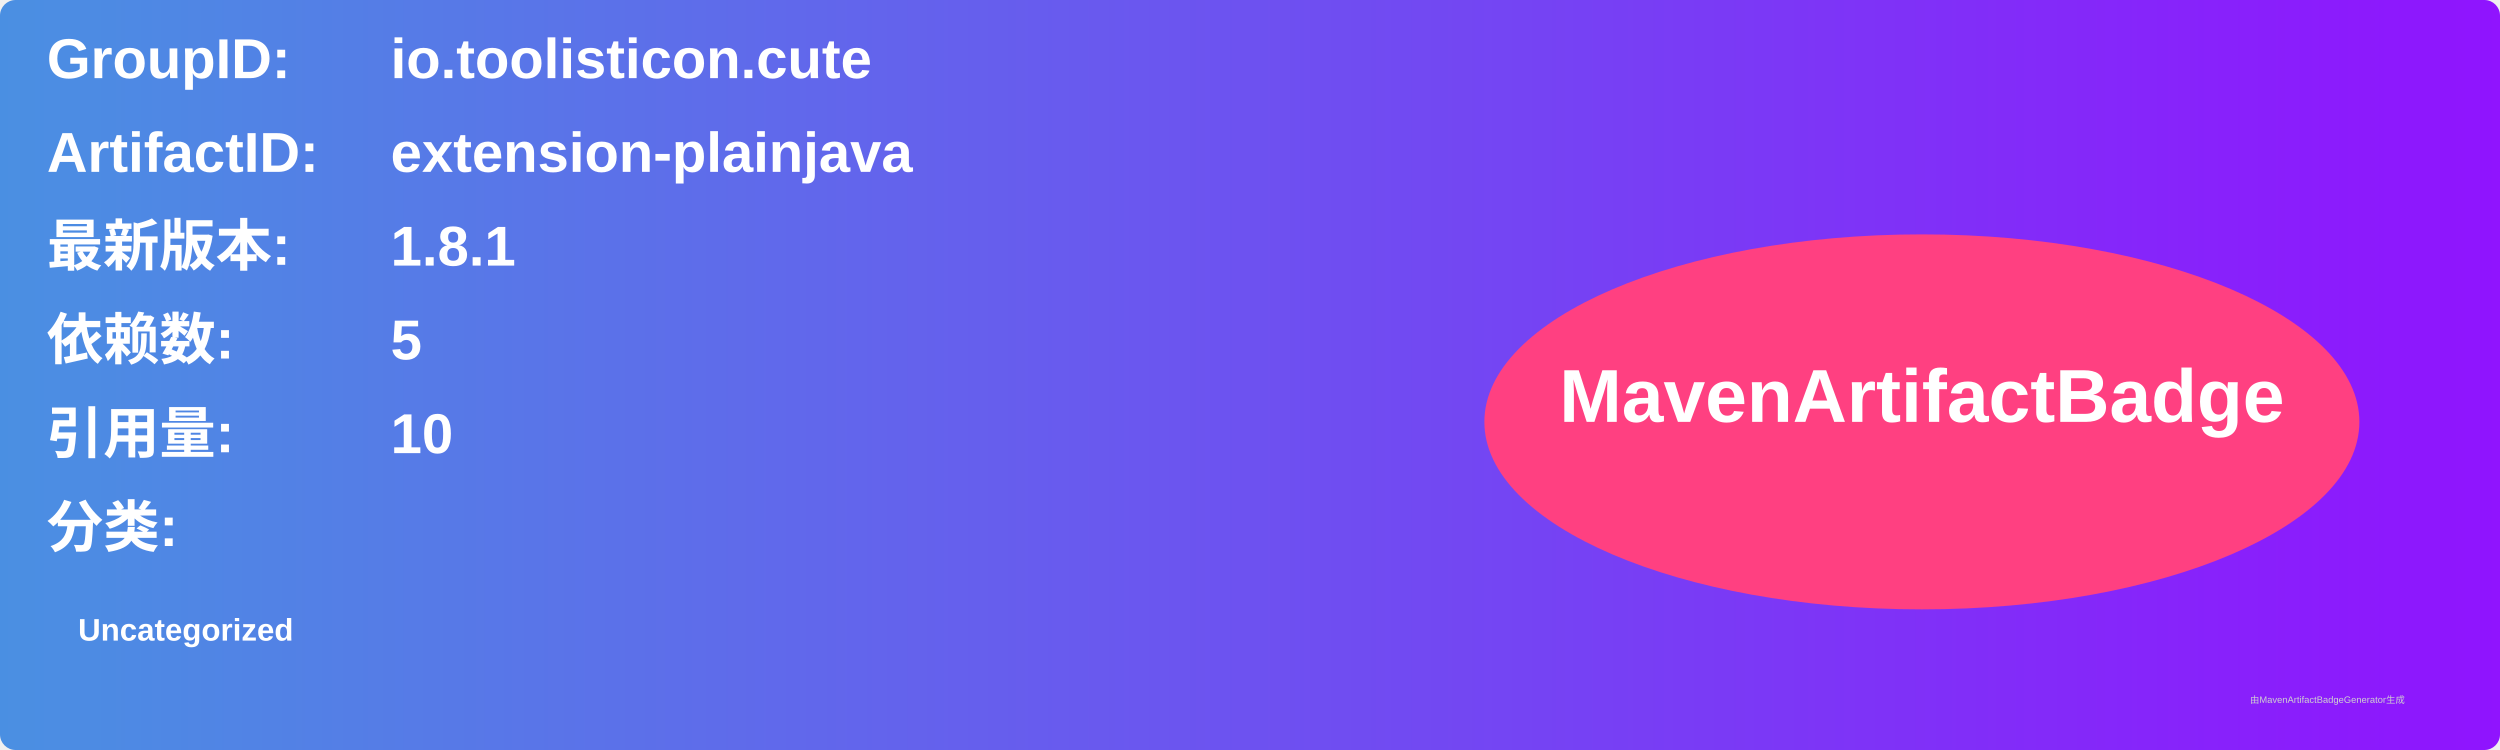
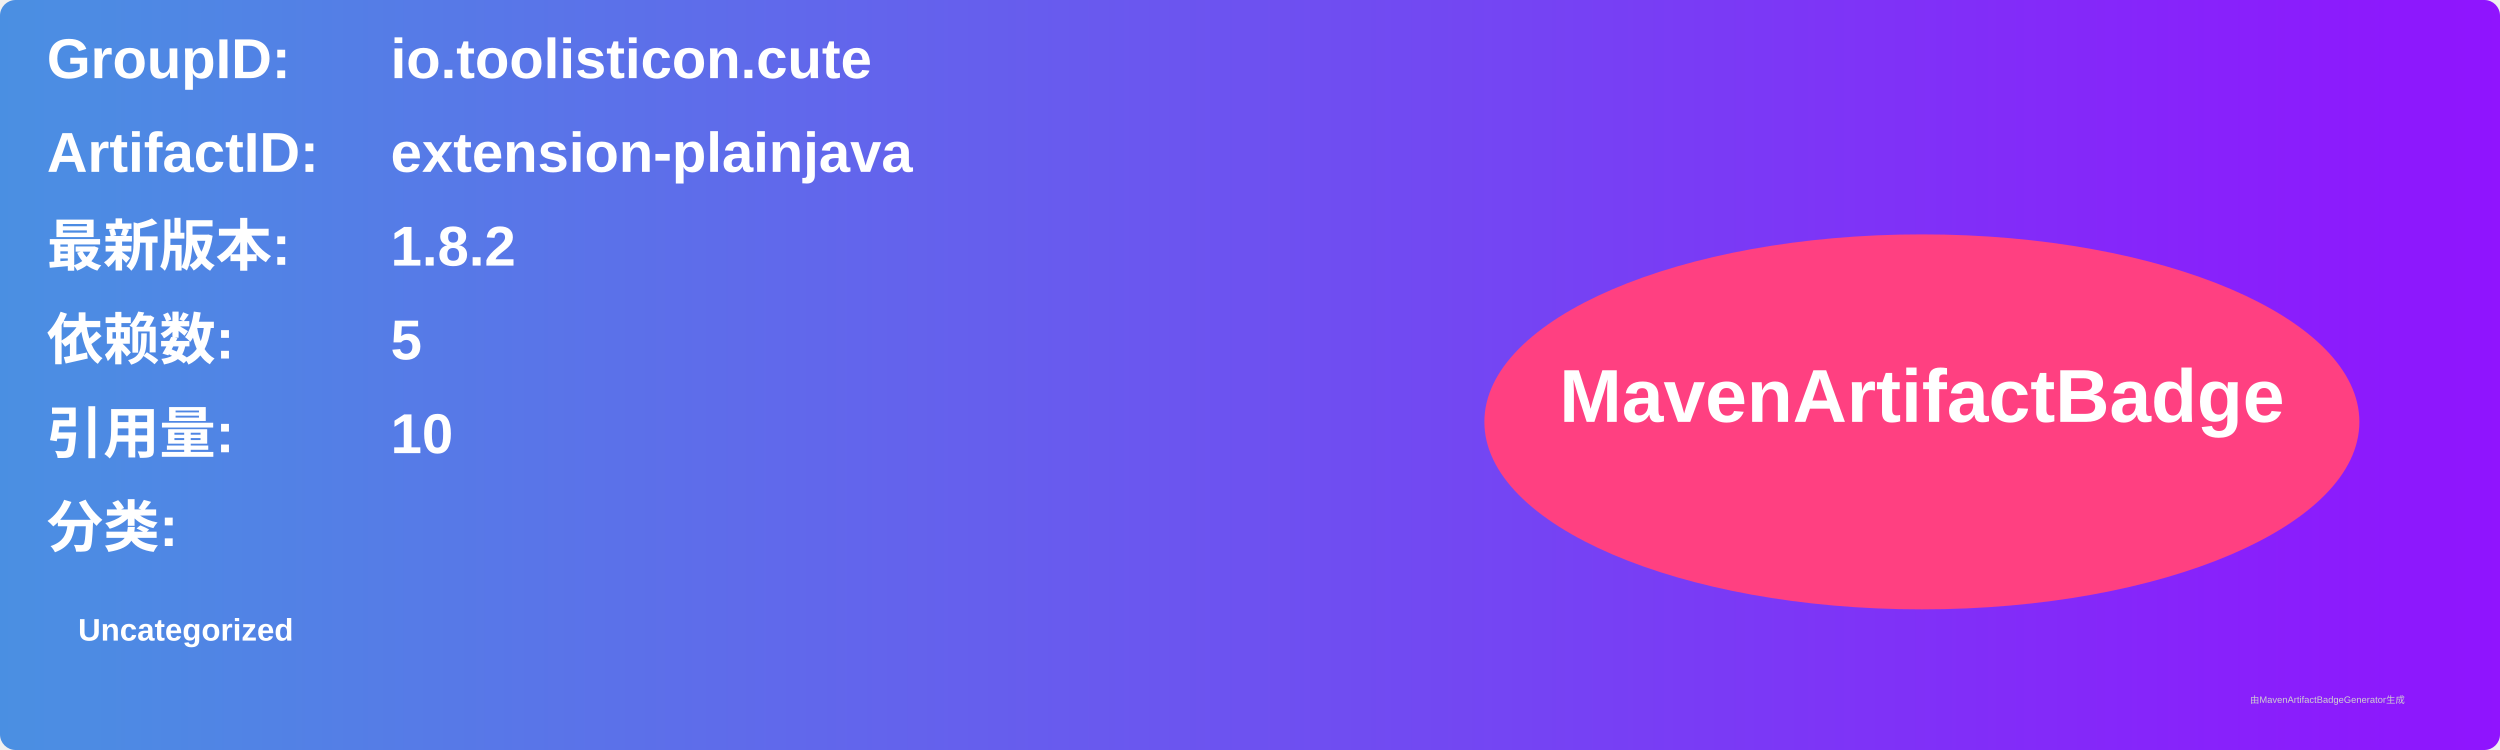
<svg xmlns="http://www.w3.org/2000/svg" width="800" height="240" viewBox="0 0 800 240">
  <linearGradient id="grad" x1="0%" y1="0%" x2="100%" y2="0%">
    <stop offset="0%" stop-color="#4a90e2" />
    <stop offset="100%" stop-color="#9013fe" />
  </linearGradient>
  <rect width="100%" height="100%" rx="5" ry="5" fill="url(#grad)" />
  <g transform="translate(15, 15)">
    <text x="0" y="10" font-family="Arial" font-size="18" fill="white" font-weight="bold" width="260">GroupID:</text>
    <text x="110" y="10" font-family="Arial" font-size="18" fill="white" font-weight="bold" width="460">io.toolisticon.cute</text>
    <text x="0" y="40" font-family="Arial" font-size="18" fill="white" font-weight="bold" width="260">ArtifactID:</text>
    <text x="110" y="40" font-family="Arial" font-size="18" fill="white" font-weight="bold" width="460">extension-plainjava</text>
    <text x="0" y="70" font-family="Arial" font-size="18" fill="white" font-weight="bold">最新版本:</text>
    <text x="110" y="70" font-family="Arial" font-size="18" fill="white" font-weight="bold">
-       <tspan font-weight="bold">1.8.1</tspan>
+       <tspan font-weight="bold">1.8.2</tspan>
    </text>
    <text x="0" y="100" font-family="Arial" font-size="18" fill="white" font-weight="bold">依赖数: </text>
    <text x="110" y="100" font-family="Arial" font-size="18" fill="white">
      <tspan font-weight="bold">5</tspan>
    </text>
    <text x="0" y="130" font-family="Arial" font-size="18" fill="white" font-weight="bold">引用量: </text>
    <text x="110" y="130" font-family="Arial" font-size="18" fill="white">
      <tspan font-weight="bold">10</tspan>
    </text>
    <text x="0" y="160" font-family="Arial" font-size="18" fill="white" font-weight="bold">分类:</text>
    <text x="10" y="190" font-family="Arial" font-size="10" fill="white">
      <tspan font-weight="bold">Uncategorized</tspan>
    </text>
    <ellipse cx="600" cy="120" rx="140" ry="60" fill="#ff4081" />
    <text x="600" y="120" text-anchor="middle" font-family="Arial" font-size="24" fill="white" font-weight="bold">MavenArtifactBadge</text>
  </g>
  <text x="720" y="225" font-family="Arial" font-size="3" fill="#d0d0d0">由MavenArtifactBadgeGenerator生成</text>
</svg>
